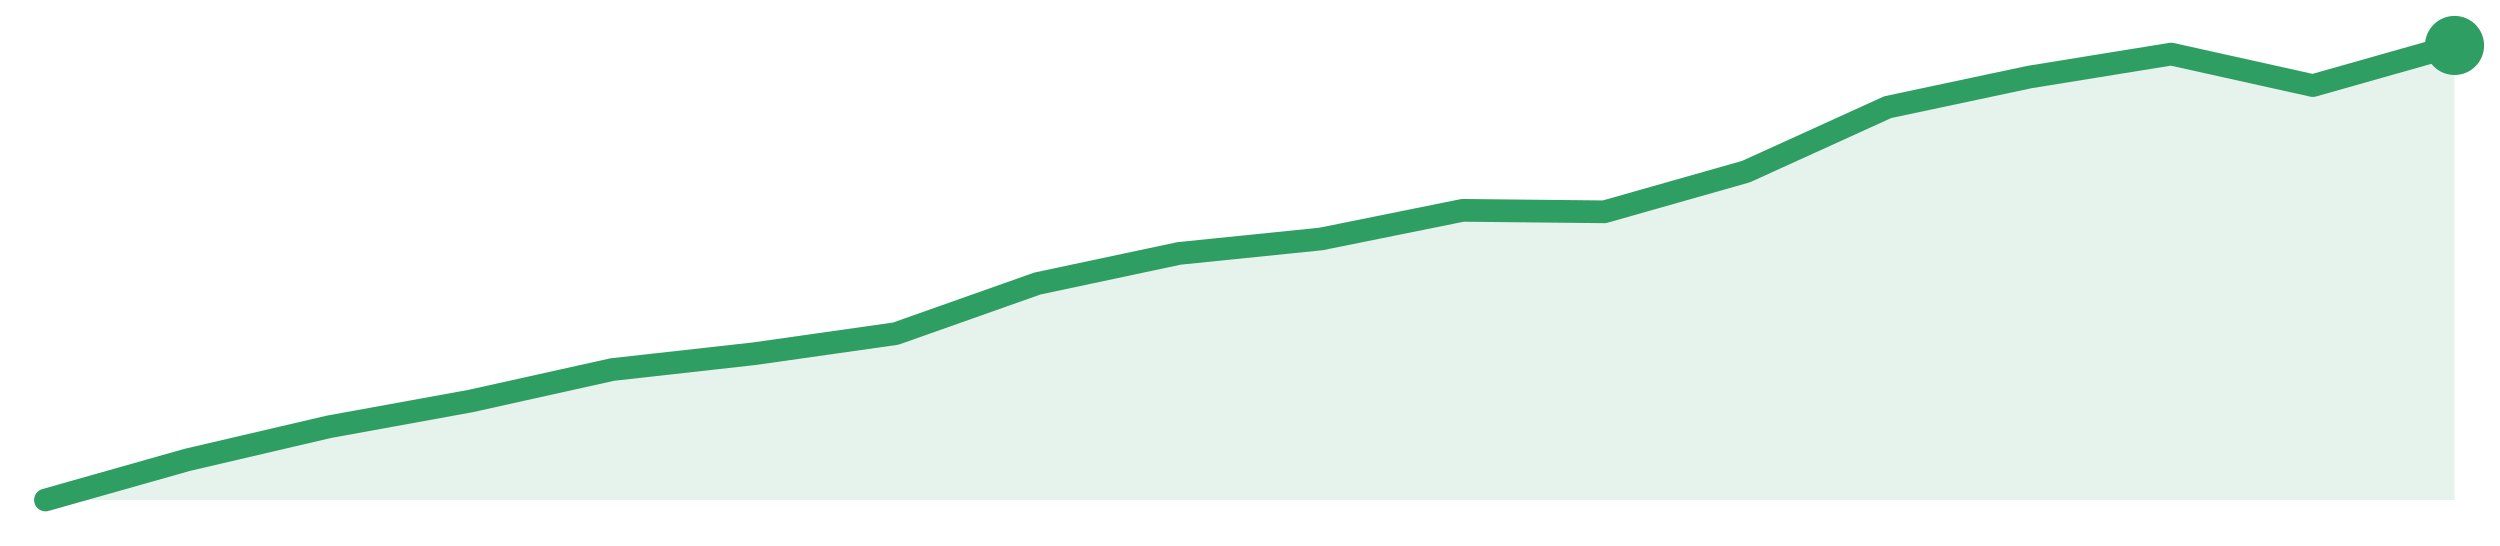
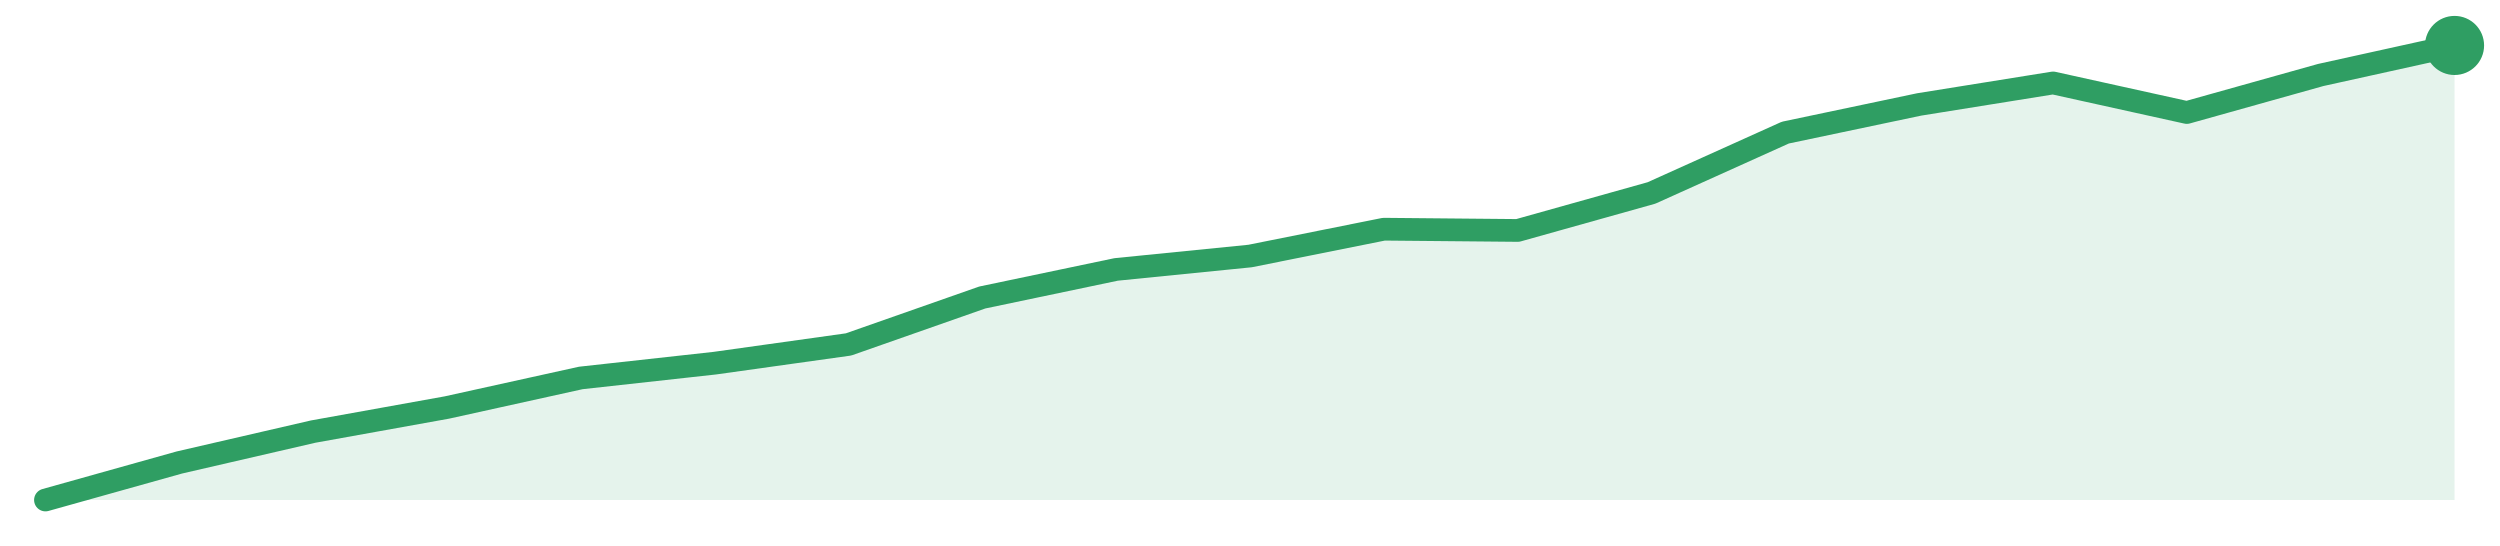
<svg xmlns="http://www.w3.org/2000/svg" width="220" height="48" viewBox="0 0 220 48" role="img" aria-label="trend">
-   <path d="M4.0,44.0 L4.0,44.0 L16.47,40.47 L28.94,37.56 L41.41,35.29 L53.88,32.52 L66.35,31.13 L78.82,29.36 L91.29,24.95 L103.76,22.3 L116.24,21.03 L128.71,18.51 L141.18,18.64 L153.65,15.1 L166.12,9.43 L178.59,6.78 L191.06,4.76 L203.53,7.53 L216.0,4.0 L216.0,44.0 Z" fill="#2f9e631f" />
-   <path d="M4.0,44.0 L16.47,40.47 L28.94,37.56 L41.41,35.29 L53.88,32.52 L66.35,31.13 L78.82,29.36 L91.29,24.95 L103.76,22.3 L116.24,21.03 L128.71,18.51 L141.18,18.64 L153.65,15.1 L166.12,9.43 L178.59,6.78 L191.06,4.76 L203.53,7.53 L216.0,4.0" fill="none" stroke="#2f9e63" stroke-width="2" stroke-linejoin="round" stroke-linecap="round" />
+   <path d="M4.0,44.0 L4.0,44.0 L15.78,40.7 L27.56,37.98 L39.33,35.86 L51.11,33.26 L62.89,31.96 L74.67,30.31 L86.44,26.18 L98.22,23.71 L110.0,22.53 L121.78,20.17 L133.56,20.28 L145.33,16.98 L157.11,11.67 L168.89,9.19 L180.67,7.3 L192.44,9.9 L204.22,6.6 L216.0,4.0 L216.0,44.0 Z" fill="#2f9e631f" />
+   <path d="M4.0,44.0 L15.78,40.7 L27.56,37.98 L39.33,35.86 L51.11,33.26 L62.89,31.96 L74.67,30.31 L86.44,26.18 L98.22,23.71 L110.0,22.53 L121.78,20.17 L133.56,20.28 L145.33,16.98 L157.11,11.67 L168.89,9.19 L180.67,7.3 L192.44,9.9 L204.22,6.6 L216.0,4.0" fill="none" stroke="#2f9e63" stroke-width="2" stroke-linejoin="round" stroke-linecap="round" />
  <circle cx="216.0" cy="4.0" r="2.6" fill="#2f9e63" />
</svg>
